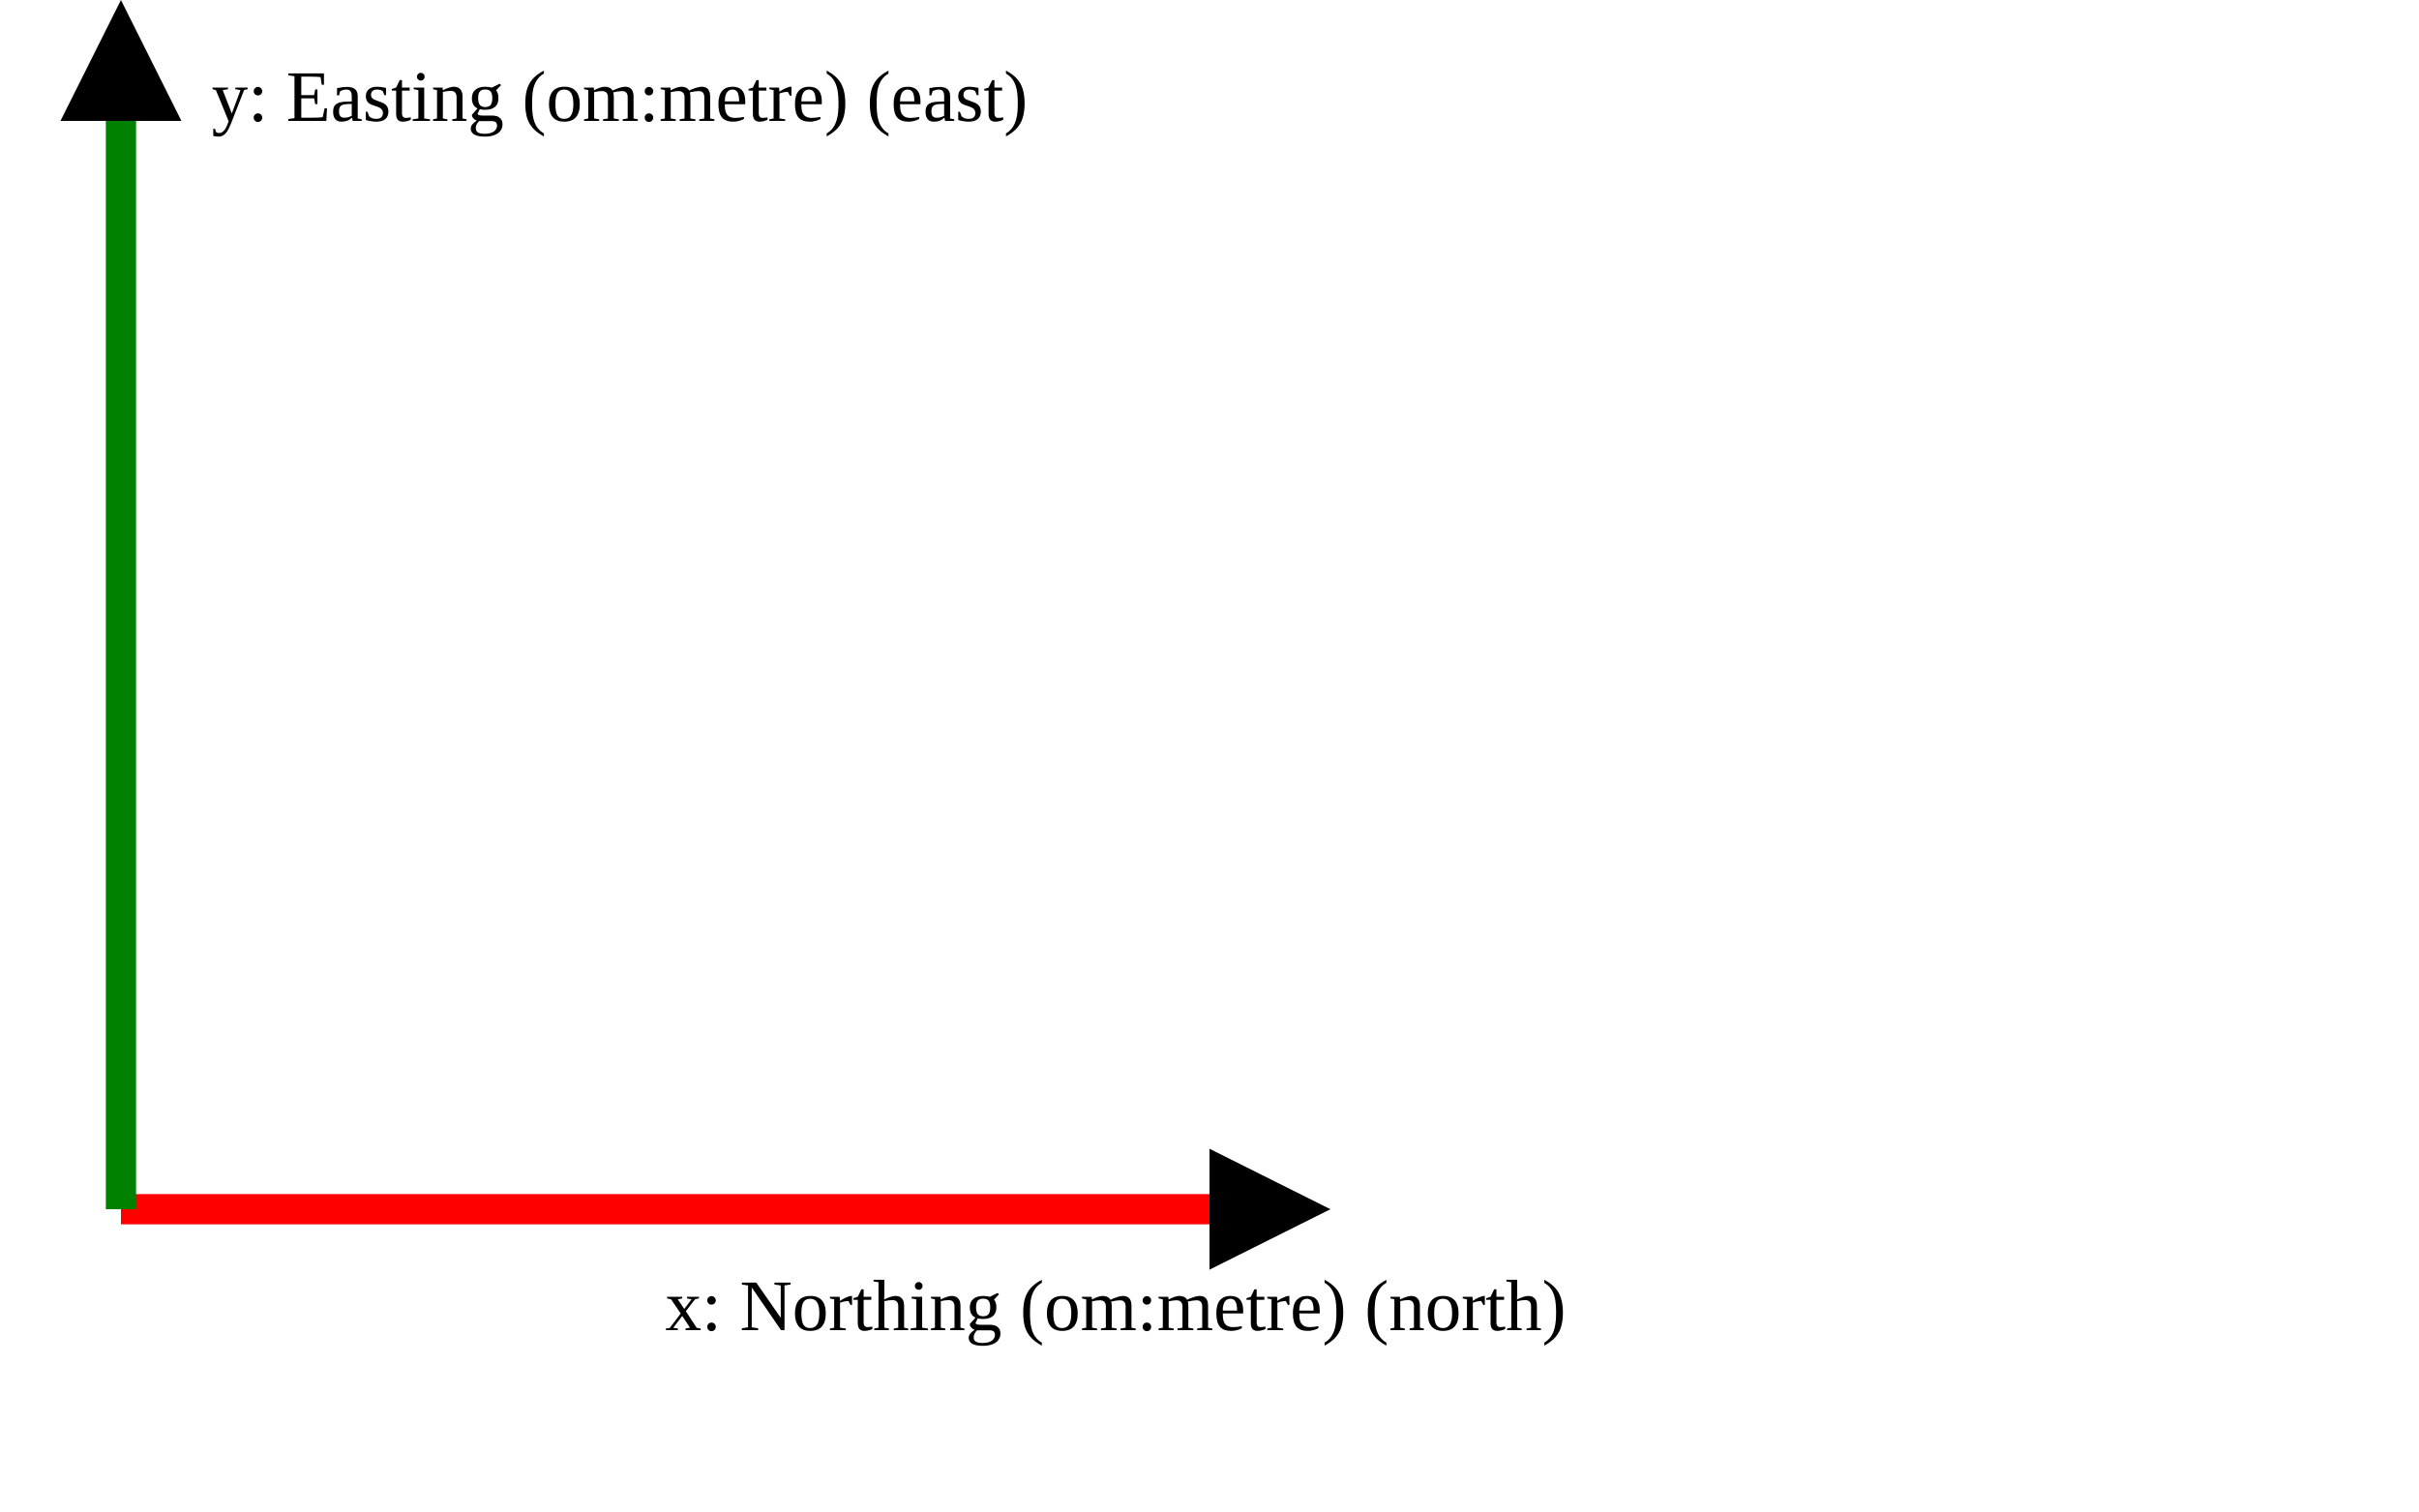
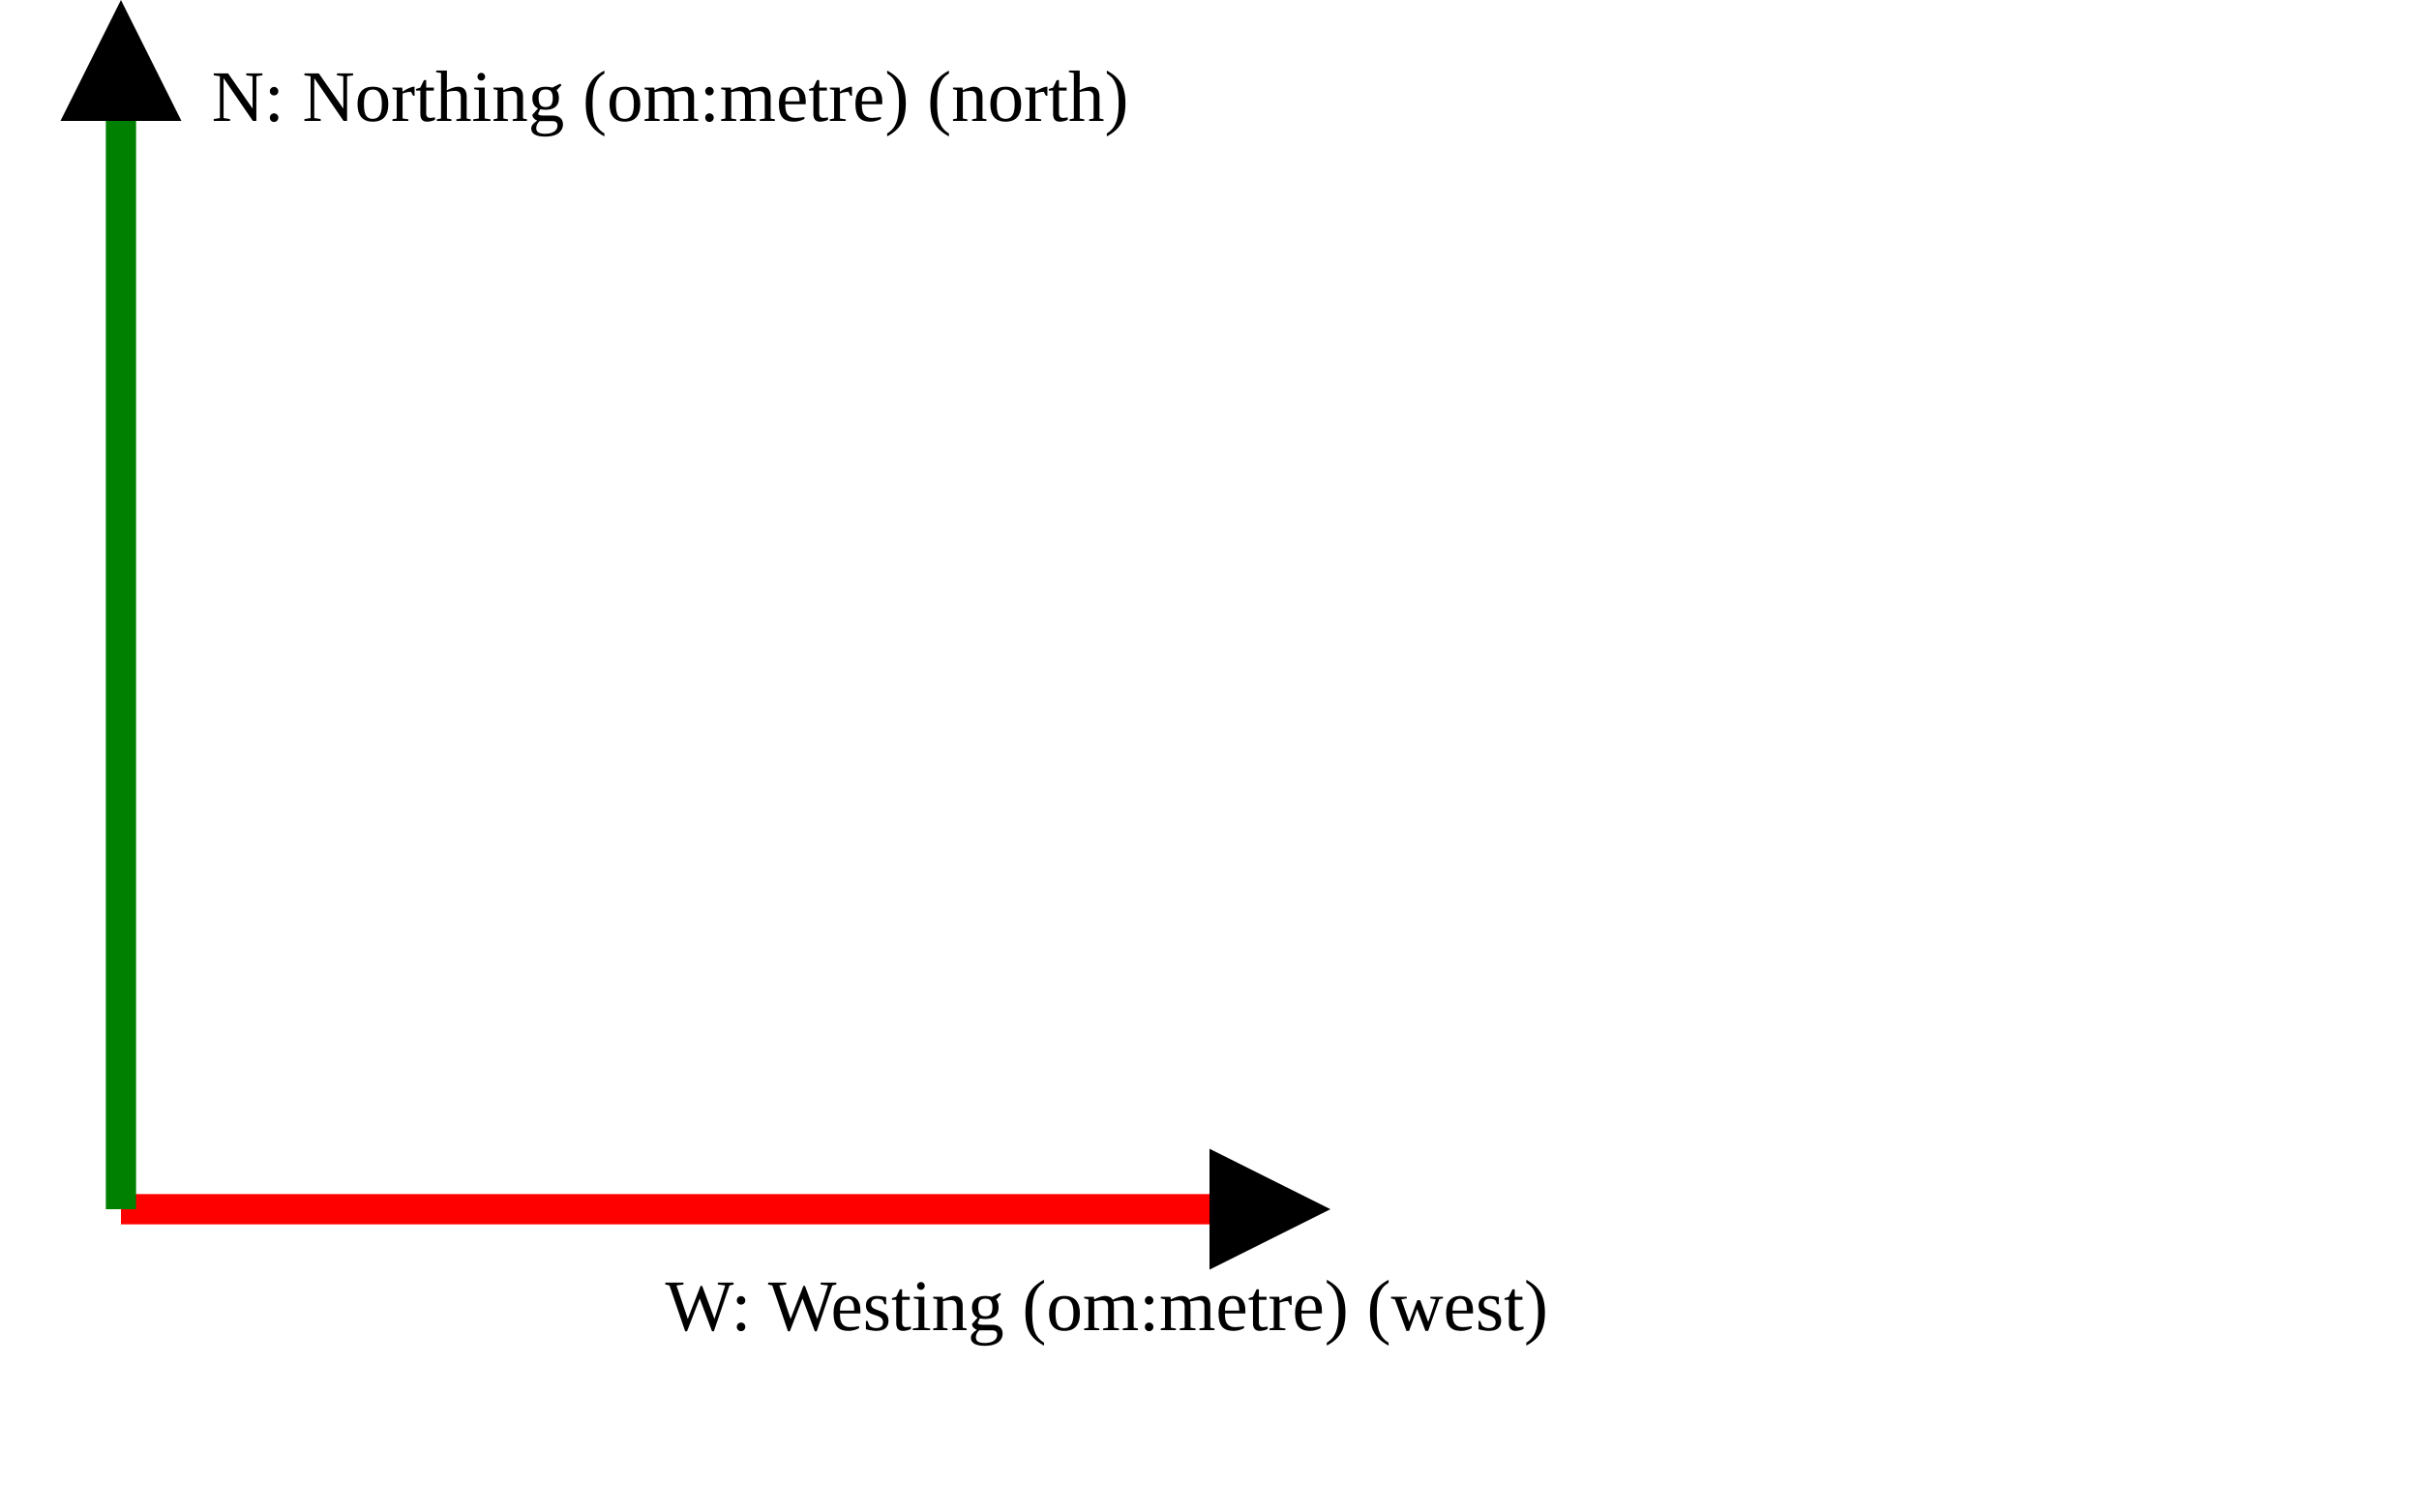
<svg xmlns="http://www.w3.org/2000/svg" version="1.1" width="400" height="250" viewbox="0 0 375 220">
  <defs>
    <marker id="arrowhead" markerWidth="10" markerHeight="7" refX="0" refY="2" orient="auto">
      <polygon points="0 0, 4 2, 0 4" />
    </marker>
  </defs>
  <line x1="20" y1="200" x2="200" y2="200" stroke="red" stroke-width="5" marker-end="url(#arrowhead)" />
-   <text x="110" y="220" class="small">x: Northing (om:metre) (north)</text>
+   <text x="110" y="220" class="small">W: Westing (om:metre) (west)</text>
  <line x1="20" y1="200" x2="20" y2="20" stroke="green" stroke-width="5" marker-end="url(#arrowhead)" />
-   <text x="35" y="20" class="small">y: Easting (om:metre) (east)</text>
+   <text x="35" y="20" class="small">N: Northing (om:metre) (north)</text>
</svg>
